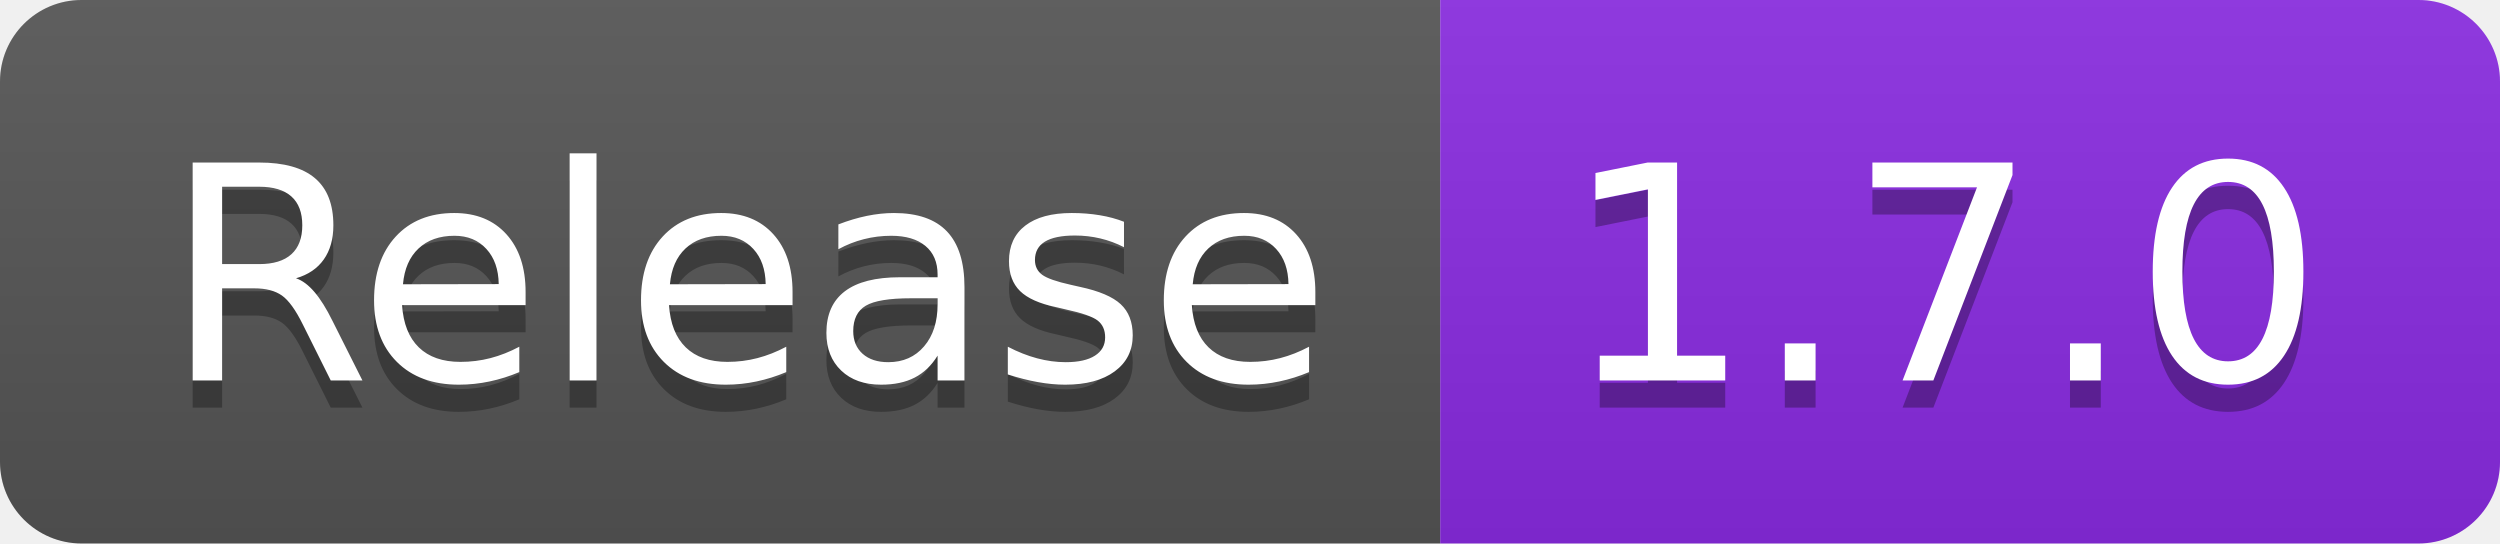
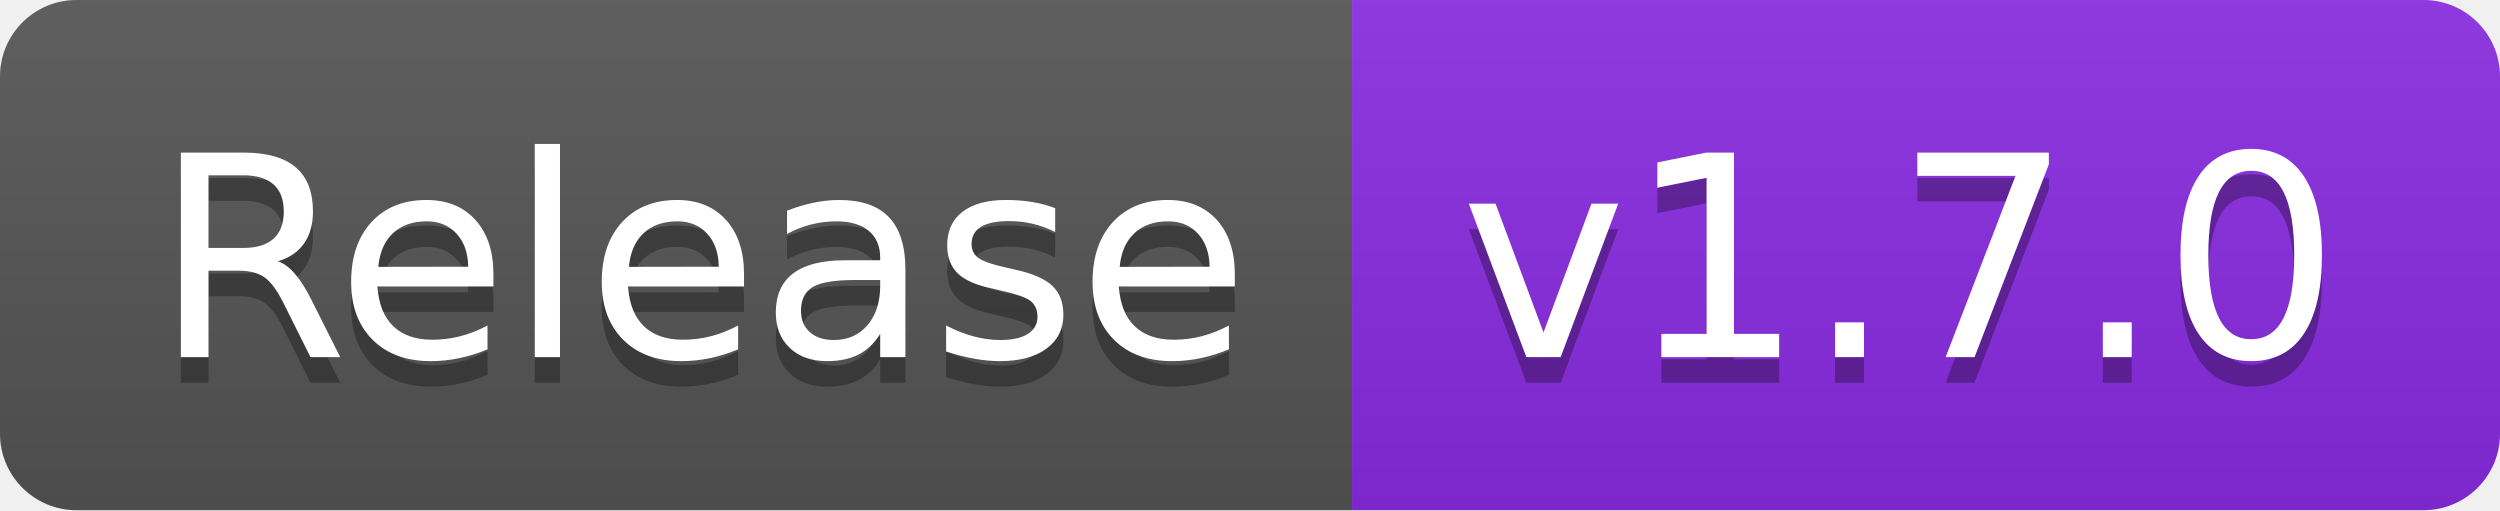
- <svg xmlns="http://www.w3.org/2000/svg" width="92" height="20" role="img" aria-label="Release: 1.7.0">
+ <svg xmlns="http://www.w3.org/2000/svg" width="98" height="20" role="img" aria-label="Release: v1.7.0">
  <linearGradient id="s" x2="0" y2="100%">
    <stop offset="0" stop-color="#bbb" stop-opacity=".1" />
    <stop offset="1" stop-opacity=".1" />
  </linearGradient>
  <clipPath id="r">
-     <rect width="92" height="20" rx="3" fill="#fff" />
+     <rect width="98" height="20" rx="3" fill="#fff" />
  </clipPath>
  <g clip-path="url(#r)">
    <rect width="53" height="20" fill="#555" />
-     <rect x="53" width="39" height="20" fill="blueviolet" />
-     <rect width="92" height="20" fill="url(#s)" />
+     <rect x="53" width="45" height="20" fill="blueviolet" />
+     <rect width="98" height="20" fill="url(#s)" />
  </g>
  <g fill="#fff" text-anchor="middle" font-family="Verdana,Geneva,DejaVu Sans,sans-serif" text-rendering="geometricPrecision" font-size="110">
    <text aria-hidden="true" x="275" y="150" fill="#010101" fill-opacity=".3" transform="scale(.1)" textLength="430">Release</text>
    <text x="275" y="140" transform="scale(.1)" fill="#fff" textLength="430">Release</text>
-     <text aria-hidden="true" x="715" y="150" fill="#010101" fill-opacity=".3" transform="scale(.1)" textLength="290">1.7.0</text>
-     <text x="715" y="140" transform="scale(.1)" fill="#fff" textLength="290">1.7.0</text>
+     <text aria-hidden="true" x="745" y="150" fill="#010101" fill-opacity=".3" transform="scale(.1)" textLength="350">v1.7.0</text>
+     <text x="745" y="140" transform="scale(.1)" fill="#fff" textLength="350">v1.7.0</text>
  </g>
</svg>
